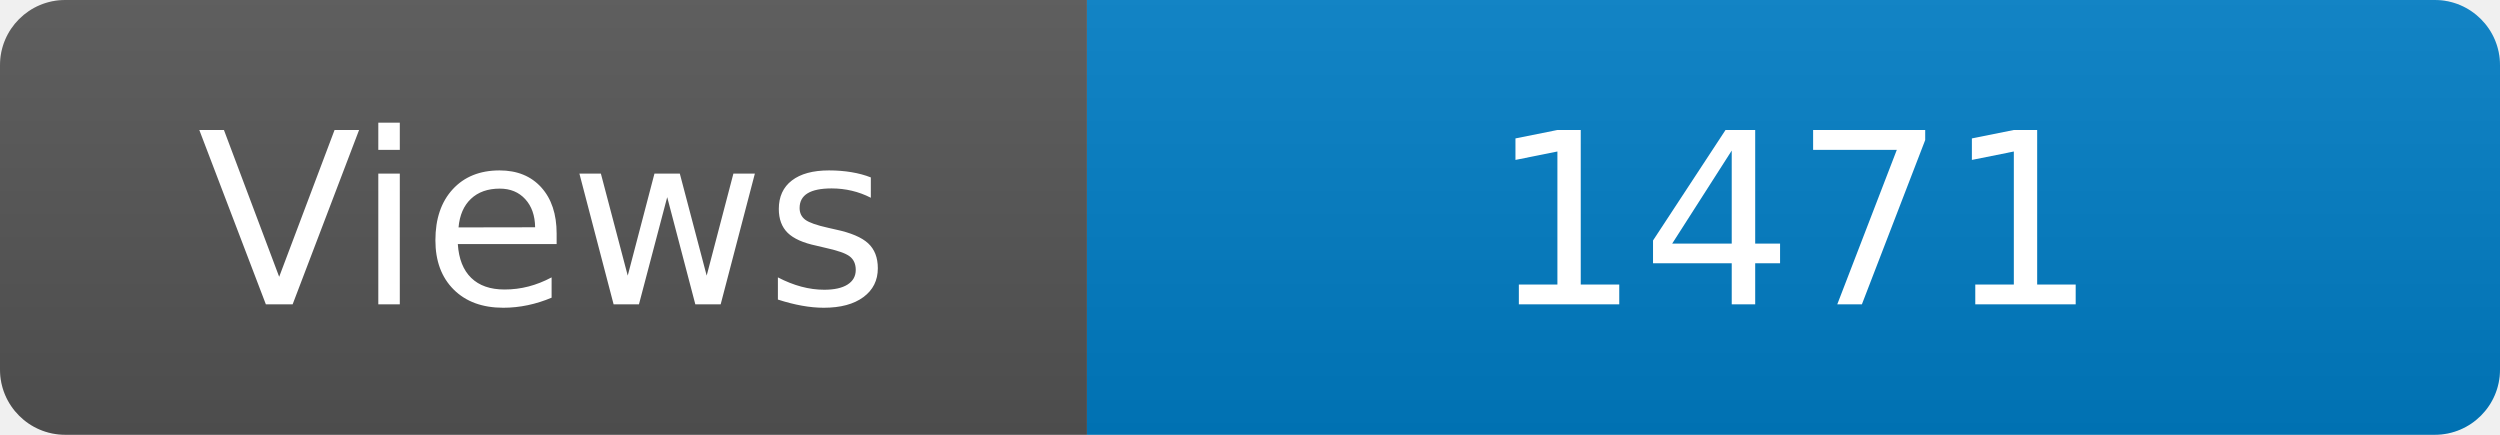
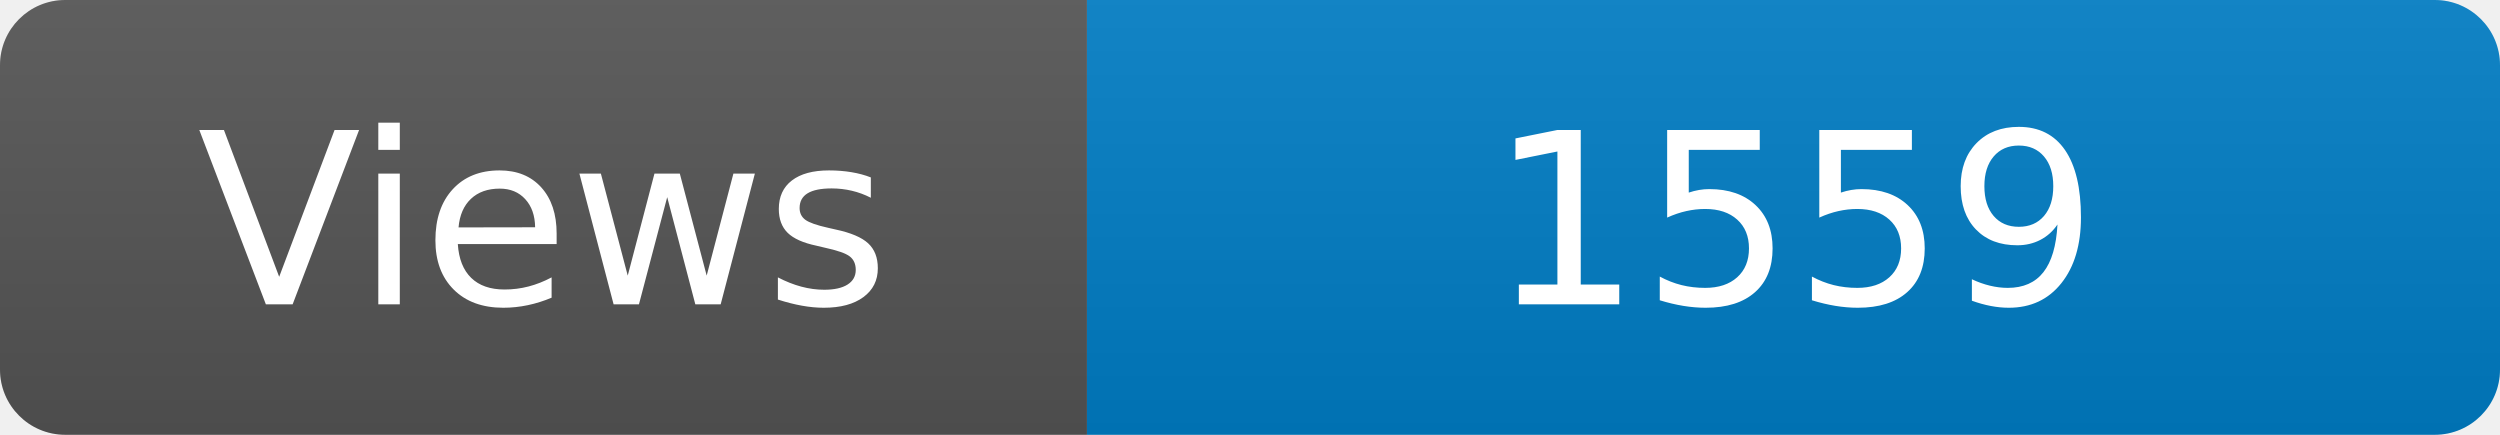
<svg xmlns="http://www.w3.org/2000/svg" width="115" height="20" role="img" aria-label="Maintained?: yes">
  <linearGradient id="s" x2="0" y2="100%">
    <stop offset="0" stop-color="#bbb" stop-opacity=".1" />
    <stop offset="1" stop-opacity=".1" />
  </linearGradient>
  <clipPath id="r">
    <rect width="115" height="20" rx="3" fill="#fff" />
  </clipPath>
  <g clip-path="url(#r)">
    <rect width="50" height="20" fill="#555" />
    <rect x="50" width="160" height="20" fill="#007ec6" />
    <rect width="115" height="20" fill="url(#s)" />
  </g>
  <g fill="#fff" text-anchor="middle" font-family="Verdana,Geneva,DejaVu Sans,sans-serif" font-size="110">
    <text x="250" y="140" transform="scale(.1)" fill="#fff">Views</text>
-     <text x="825" y="140" transform="scale(.1)" fill="#fff">1471</text>
+     <text x="825" y="140" transform="scale(.1)" fill="#fff">1559</text>
  </g>
</svg>
